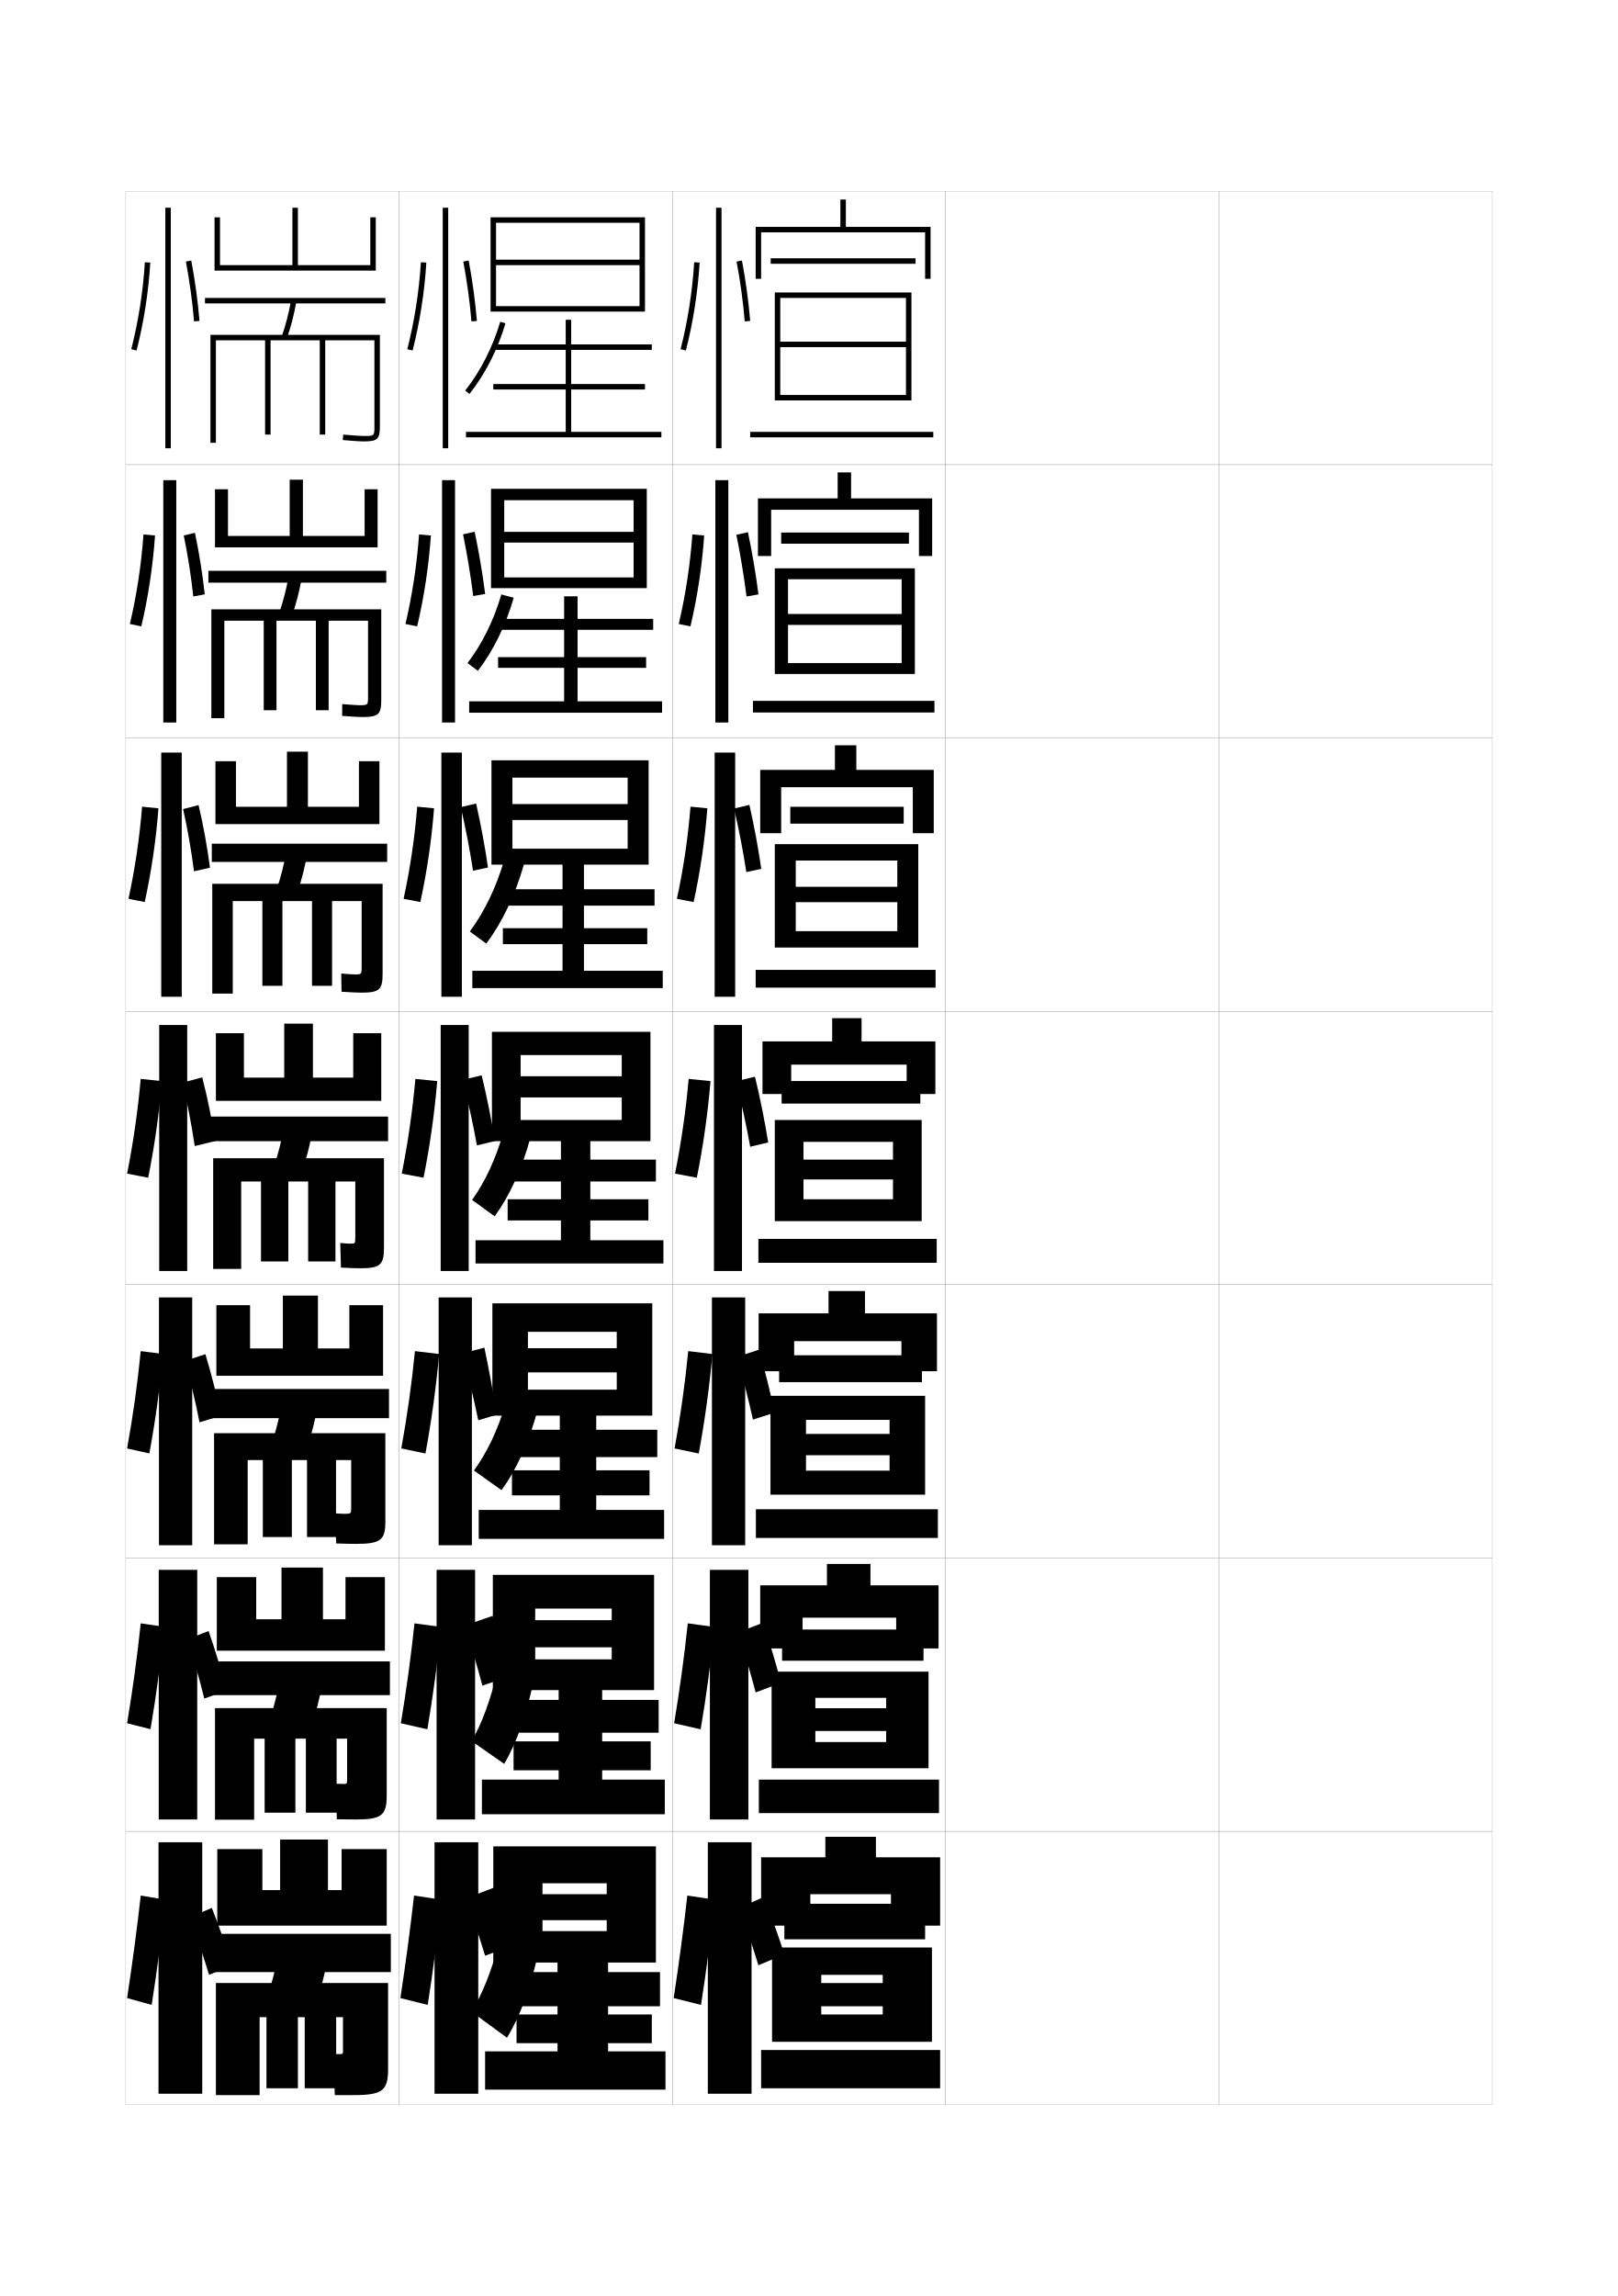
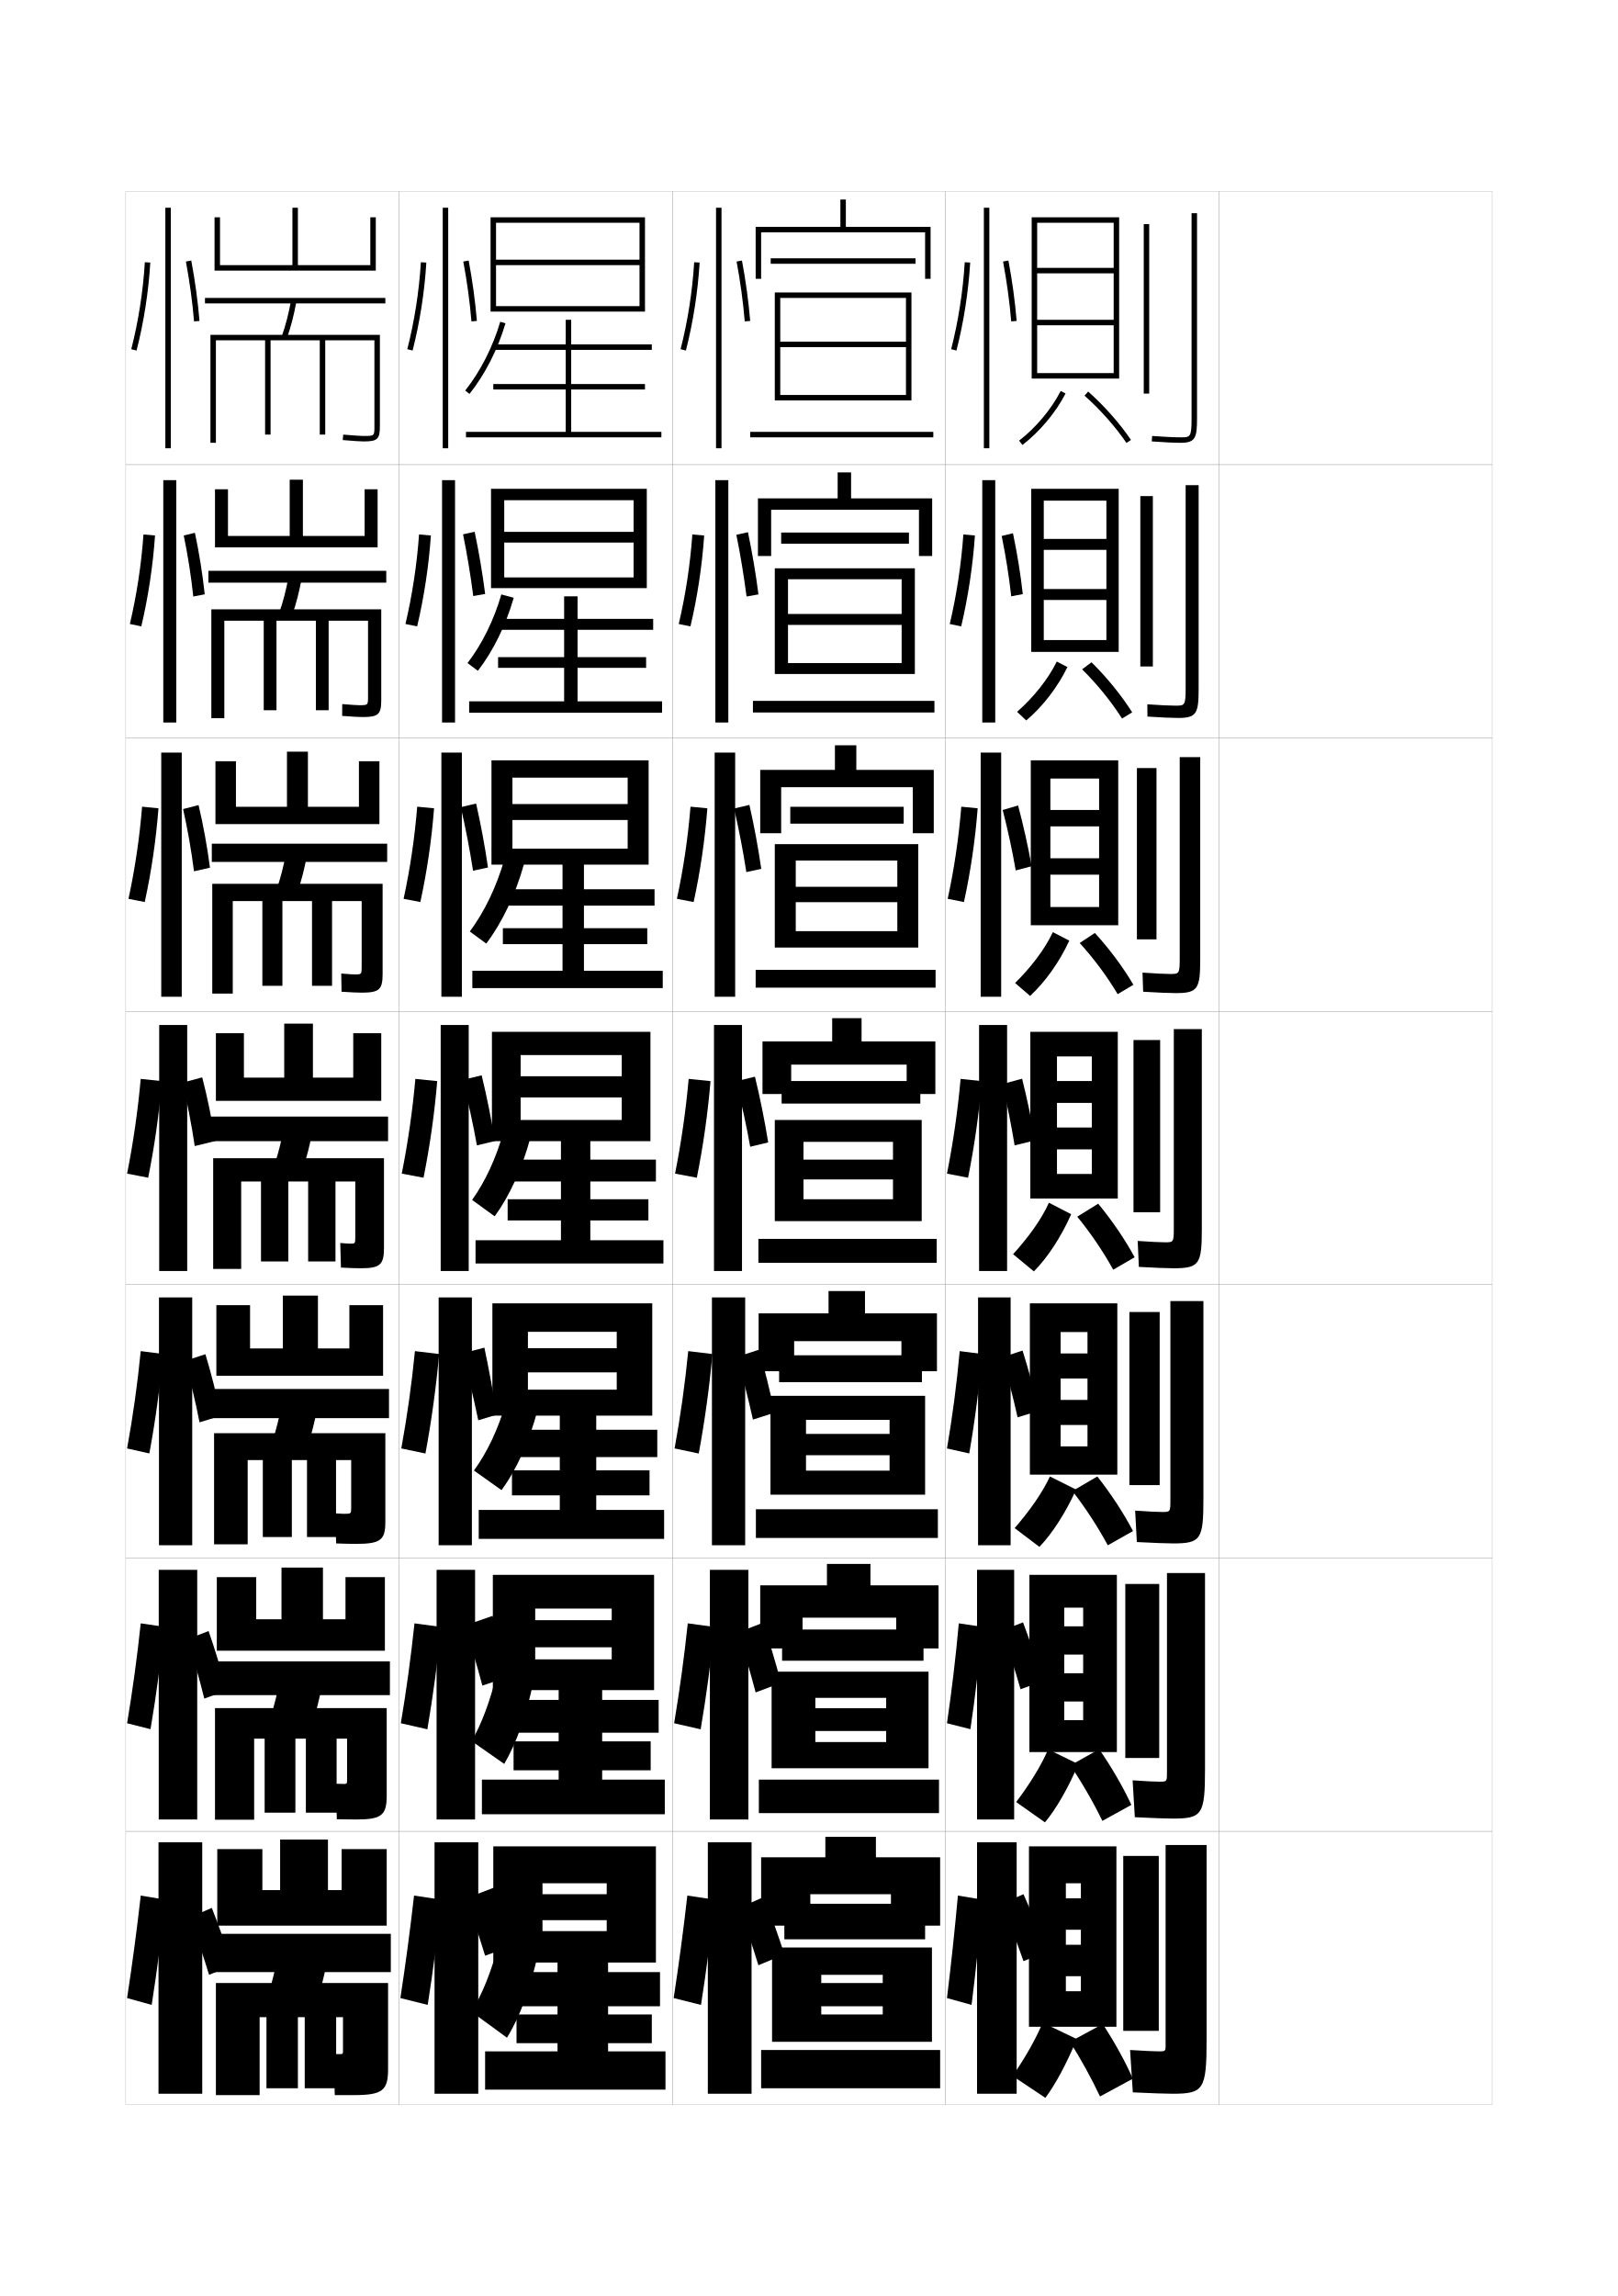
<svg xmlns="http://www.w3.org/2000/svg" version="1.1" id="glyphs" x="0px" y="0px" width="592px" height="840px" viewBox="0 0 592 840" enable-background="new 0 0 592 840" xml:space="preserve">
  <g>
    <rect x="46" y="70" fill="none" stroke="#999999" stroke-width="0.1" width="100" height="100" />
    <rect x="46" y="170" fill="none" stroke="#999999" stroke-width="0.1" width="100" height="100" />
    <rect x="46" y="270" fill="none" stroke="#999999" stroke-width="0.1" width="100" height="100" />
    <rect x="46" y="370" fill="none" stroke="#999999" stroke-width="0.1" width="100" height="100" />
    <rect x="46" y="470" fill="none" stroke="#999999" stroke-width="0.1" width="100" height="100" />
    <rect x="46" y="570" fill="none" stroke="#999999" stroke-width="0.1" width="100" height="100" />
    <rect x="46" y="670" fill="none" stroke="#999999" stroke-width="0.1" width="100" height="100" />
    <rect x="146" y="70" fill="none" stroke="#999999" stroke-width="0.1" width="100" height="100" />
    <rect x="146" y="170" fill="none" stroke="#999999" stroke-width="0.1" width="100" height="100" />
    <rect x="146" y="270" fill="none" stroke="#999999" stroke-width="0.1" width="100" height="100" />
    <rect x="146" y="370" fill="none" stroke="#999999" stroke-width="0.1" width="100" height="100" />
    <rect x="146" y="470" fill="none" stroke="#999999" stroke-width="0.1" width="100" height="100" />
    <rect x="146" y="570" fill="none" stroke="#999999" stroke-width="0.1" width="100" height="100" />
    <rect x="146" y="670" fill="none" stroke="#999999" stroke-width="0.1" width="100" height="100" />
    <rect x="246" y="70" fill="none" stroke="#999999" stroke-width="0.1" width="100" height="100" />
    <rect x="246" y="170" fill="none" stroke="#999999" stroke-width="0.1" width="100" height="100" />
    <rect x="246" y="270" fill="none" stroke="#999999" stroke-width="0.1" width="100" height="100" />
    <rect x="246" y="370" fill="none" stroke="#999999" stroke-width="0.1" width="100" height="100" />
    <rect x="246" y="470" fill="none" stroke="#999999" stroke-width="0.1" width="100" height="100" />
    <rect x="246" y="570" fill="none" stroke="#999999" stroke-width="0.1" width="100" height="100" />
    <rect x="246" y="670" fill="none" stroke="#999999" stroke-width="0.1" width="100" height="100" />
    <rect x="346" y="70" fill="none" stroke="#999999" stroke-width="0.1" width="100" height="100" />
    <rect x="346" y="170" fill="none" stroke="#999999" stroke-width="0.1" width="100" height="100" />
    <rect x="346" y="270" fill="none" stroke="#999999" stroke-width="0.1" width="100" height="100" />
    <rect x="346" y="370" fill="none" stroke="#999999" stroke-width="0.1" width="100" height="100" />
    <rect x="346" y="470" fill="none" stroke="#999999" stroke-width="0.1" width="100" height="100" />
    <rect x="346" y="570" fill="none" stroke="#999999" stroke-width="0.1" width="100" height="100" />
    <rect x="346" y="670" fill="none" stroke="#999999" stroke-width="0.1" width="100" height="100" />
    <rect x="446" y="70" fill="none" stroke="#999999" stroke-width="0.1" width="100" height="100" />
    <rect x="446" y="170" fill="none" stroke="#999999" stroke-width="0.1" width="100" height="100" />
    <rect x="446" y="270" fill="none" stroke="#999999" stroke-width="0.1" width="100" height="100" />
    <rect x="446" y="370" fill="none" stroke="#999999" stroke-width="0.1" width="100" height="100" />
    <rect x="446" y="470" fill="none" stroke="#999999" stroke-width="0.1" width="100" height="100" />
    <rect x="446" y="570" fill="none" stroke="#999999" stroke-width="0.1" width="100" height="100" />
    <rect x="446" y="670" fill="none" stroke="#999999" stroke-width="0.1" width="100" height="100" />
  </g>
  <g>
    <polygon points="234,81.5 181.5,81.5 181.5,114 179.5,114 179.5,79.5 236,79.5 236,114 181.5,114 181.5,112 234,112 234,97    181.5,97 181.5,95 234,95  " />
    <path d="M171.782,144.123l-1.564-1.246c5.529-6.938,10.084-15.873,12.823-25.16   l1.918,0.566C182.148,127.812,177.469,136.988,171.782,144.123z" />
    <polygon points="209,158 209,142.5 236,142.5 236,140.5 209,140.5 209,128 238.5,128 238.5,126 209,126 209,117 207,117 207,126    180.5,126 180.5,128 207,128 207,140.5 180.5,140.5 180.5,142.5 207,142.5 207,158 170.5,158 170.5,160 242,160 242,158  " />
  </g>
  <g>
    <polygon points="231.833,183 184.5,183 184.5,215.167 179.667,215.167 179.667,178.833    236.666,178.833 236.666,215.167 184.5,215.167 184.5,211.25 231.833,211.25 231.833,198.5    184.5,198.5 184.5,194.583 231.833,194.583  " />
    <path d="M174.854,245.415l-3.793-2.831c5.266-6.846,9.64-15.622,12.382-25.106   l4.528,1.211C185.094,228.771,180.415,238.246,174.854,245.415z" />
    <polygon points="211.333,256.583 211.333,244.333 236.416,244.333 236.416,240.417    211.333,240.417 211.333,230.416 239,230.416 239,226.417 211.333,226.417    211.333,218.167 206.417,218.167 206.417,226.417 181.666,226.417 181.666,230.416    206.417,230.416 206.417,240.417 182.25,240.417 182.25,244.333 206.417,244.333    206.417,256.583 171.667,256.583 171.667,260.75 242.25,260.75 242.25,256.583  " />
  </g>
  <g>
    <polygon points="229.667,284.5 187.5,284.5 187.5,316.333 179.833,316.333 179.833,278.167    237.333,278.167 237.333,316.333 187.5,316.333 187.5,310.5 229.667,310.5 229.667,300 187.5,300    187.5,294.167 229.667,294.167  " />
    <path d="M177.927,345.208l-6.021-4.416c5.316-7.158,9.773-16.291,12.691-26.553   l7.139,1.855C188.621,327.309,183.672,337.612,177.927,345.208z" />
    <polygon points="213.667,355.167 213.667,345.417 236.833,345.417 236.833,339.583    213.667,339.583 213.667,331.333 239.5,331.333 239.5,325.333 213.667,325.333    213.667,315.083 205.833,315.083 205.833,325.333 182.833,325.333 182.833,331.333    205.833,331.333 205.833,339.583 184,339.583 184,345.417 205.833,345.417    205.833,355.167 172.833,355.167 172.833,361.5 242.5,361.5 242.5,355.167  " />
  </g>
  <g>
    <polygon points="227.5,401.5 190.5,401.5 190.5,393.75 227.5,393.75 227.5,386 190.5,386 190.5,417.5 180,417.5 180,377.5    238,377.5 238,417.5 190.5,417.5 190.5,409.75 227.5,409.75  " />
    <path d="M181,445l-8.25-6c4.739-6.663,8.751-15.12,11.5-25l9.75,2.5   C190.985,427.692,186.307,437.762,181,445z" />
    <polygon points="216,453.75 216,446.5 237.25,446.5 237.25,438.75 216,438.75 216,432.25 240,432.25 240,424.25 216,424.25    216,416 205.25,416 205.25,424.25 184,424.25 184,432.25 205.25,432.25 205.25,438.75 185.75,438.75 185.75,446.5 205.25,446.5    205.25,453.75 174,453.75 174,462.25 242.75,462.25 242.75,453.75  " />
  </g>
  <g>
    <polygon points="225.667,502.083 193.167,502.083 193.167,493.25 225.667,493.25 225.667,487.25    193.167,487.25 193.167,517.916 180.167,517.916 180.167,476.833 238.667,476.833    238.667,517.916 193.167,517.916 193.167,508.417 225.667,508.417  " />
    <path d="M183.5,545.167L173.417,538c4.781-6.572,8.811-14.923,11.75-25L196.75,515.667   C193.675,527.461,188.9,537.834,183.5,545.167z" />
    <polygon points="218.167,552.416 218.167,547.083 237.667,547.083 237.667,537.916    218.167,537.916 218.167,533.083 240.5,533.083 240.5,523.084 218.167,523.084    218.167,516.334 204.833,516.334 204.833,523.084 185.167,523.084 185.167,533.083    204.833,533.083 204.833,537.916 187.333,537.916 187.333,547.083 204.833,547.083    204.833,552.416 175.167,552.416 175.167,563 243,563 243,552.416  " />
  </g>
  <g>
    <polygon points="223.833,602.666 195.833,602.666 195.833,592.75 223.833,592.75 223.833,588.5    195.833,588.5 195.833,618.333 180.333,618.333 180.333,576.166 239.333,576.166    239.333,618.333 195.833,618.333 195.833,607.084 223.833,607.084  " />
    <path d="M184.5,645.334L172.583,637c3.712-6.48,6.823-14.726,9.25-25L195.25,614.834   C192.754,627.23,188.875,637.905,184.5,645.334z" />
    <polygon points="220.333,651.083 220.333,647.666 238.083,647.666 238.083,637.083    220.333,637.083 220.333,633.916 241,633.916 241,621.917 220.333,621.917    220.333,616.667 204.417,616.667 204.417,621.917 186.333,621.917 186.333,633.916    204.417,633.916 204.417,637.083 187.917,637.083 187.917,647.666 204.417,647.666    204.417,651.083 176.333,651.083 176.333,663.75 243.25,663.75 243.25,651.083  " />
  </g>
  <g>
    <polygon points="222,702.5 222,706.5 198.5,706.5 198.5,718 240,718 240,675.5 180.5,675.5 180.5,718 198.5,718 198.5,689 222,689    222,693 198.5,693 198.5,702.5  " />
    <path d="M185.5,745.5c4.672-7.523,8.828-18.501,11.5-31.5l-14.5-3c-2.758,10.472-6.05,18.61-10,25   L185.5,745.5z" />
    <polygon points="222.5,750.5 222.5,747.5 238.5,747.5 238.5,737 222.5,737 222.5,734 241.5,734 241.5,721.5 222.5,721.5 222.5,717    204,717 204,721.5 187.5,721.5 187.5,734 204,734 204,737 189,737 189,747.5 204,747.5 204,750.5 177.5,750.5 177.5,764.5    243.5,764.5 243.5,750.5  " />
  </g>
  <g>
    <rect x="162" y="76" width="2" height="88" />
    <path d="M149.031,127.752l1.938,0.496c2.641-10.311,4.379-21.44,5.029-32.188   l-1.996-0.121C153.359,106.562,151.641,117.562,149.031,127.752z" />
    <path d="M169.518,95.686c1.37,7.248,2.402,14.82,2.986,21.896l1.992-0.164   c-0.589-7.145-1.631-14.788-3.014-22.104L169.518,95.686z" />
  </g>
  <g>
    <rect x="161.75" y="175.667" width="4.75" height="88.667" />
    <path d="M152.639,229.153c2.531-10.691,4.26-22.133,5.024-33.24l-4.333-0.38   c-0.774,10.953-2.485,22.209-4.976,32.761L152.639,229.153z" />
    <path d="M177.522,217.296c-0.984-7.688-2.308-15.412-3.845-22.752l-4.247,0.944   c1.494,7.289,2.75,14.954,3.738,22.581L177.522,217.296z" />
  </g>
  <g>
    <rect x="161.5" y="275.333" width="7.5" height="89.333" />
    <path d="M153.804,330.014c2.421-11.072,4.142-22.827,5.019-34.292l-6.166-0.596   c-0.905,11.284-2.608,22.796-4.98,33.709L153.804,330.014z" />
    <path d="M178.555,317.377c-1.115-7.71-2.619-15.794-4.345-23.402l-5.615,1.314   c1.764,7.577,3.315,15.605,4.491,23.265L178.555,317.377z" />
  </g>
  <g>
    <rect x="161.25" y="375" width="10.25" height="90" />
    <path d="M154.969,430.874c2.311-11.452,4.023-23.52,5.014-35.344l-7.997-0.811   c-1.036,11.614-2.731,23.382-4.985,34.656L154.969,430.874z" />
    <path d="M181.087,417.459c-1.247-7.732-2.93-16.177-4.846-24.052l-6.982,1.686   c2.033,7.864,3.88,16.256,5.243,23.948L181.087,417.459z" />
  </g>
  <g>
    <rect x="160.5" y="474.667" width="12.167" height="90.666" />
    <path d="M155.671,531.771c2.2-11.832,3.905-24.211,5.009-36.395l-8.857-1.064   c-1.167,11.945-2.854,23.969-4.99,35.605L155.671,531.771z" />
    <path d="M169.172,495.145c2.129,7.923,4.166,16.438,5.829,24.466l6.757-2.037   c-1.272-8.058-2.848-16.612-4.517-24.534L169.172,495.145z" />
  </g>
  <g>
    <rect x="159.75" y="574.334" width="14.083" height="91.332" />
    <path d="M156.373,632.67c2.09-12.213,3.787-24.904,5.005-37.447l-9.716-1.316   c-1.298,12.276-2.978,24.555-4.995,36.553L156.373,632.67z" />
    <path d="M170.086,594.697c2.226,7.008,4.452,14.604,6.415,21.982l10.303-3.492   c-1.968-7.396-4.264-15.018-6.562-22.017L170.086,594.697z" />
  </g>
  <g>
    <rect x="159" y="674" width="16" height="92" />
    <path d="M156.5,733.5c1.979-12.594,3.668-25.598,5-38.5l-10-1.5c-1.429,12.607-3.102,25.141-5,37.5   L156.5,733.5z" />
    <g>
      <path d="M170.5,694.5c2.467,6.826,4.957,14.305,7,21l11-4c-2.148-6.706-4.833-14.197-7.5-21    L170.5,694.5z" />
    </g>
  </g>
  <g>
    <g>
      <rect x="60.5" y="76" width="2" height="88" />
    </g>
    <g>
      <path d="M48.031,127.752l1.938,0.496c2.641-10.311,4.379-21.441,5.029-32.188    l-1.996-0.121C52.359,106.562,50.641,117.562,48.031,127.752z" />
    </g>
    <g>
      <path d="M68.018,95.686c1.369,7.248,2.402,14.82,2.986,21.896l1.992-0.164    c-0.588-7.145-1.631-14.788-3.014-22.104L68.018,95.686z" />
    </g>
  </g>
  <g>
    <g>
      <rect x="59.75" y="175.667" width="4.75" height="88.667" />
      <path d="M51.705,229.152c2.53-10.691,4.26-22.134,5.024-33.24l-4.233-0.379    c-0.773,10.953-2.485,22.209-4.976,32.76L51.705,229.152z" />
      <path d="M74.913,217.431c-0.8-7.429-2.032-15.168-3.595-22.502l-4.084,0.979    c1.502,7.287,2.71,14.959,3.489,22.331L74.913,217.431z" />
    </g>
    <g>
      <rect x="59" y="275.333" width="7.5" height="89.333" />
      <path d="M52.962,330.013c2.42-11.071,4.142-22.827,5.019-34.292l-5.99-0.595    c-0.905,11.284-2.608,22.796-4.98,33.708L52.962,330.013z" />
      <path d="M76.831,317.445c-1.012-7.715-2.432-15.549-4.176-22.902l-5.659,1.458    c1.636,7.326,3.018,15.098,3.991,22.764L76.831,317.445z" />
    </g>
    <g>
      <rect x="58.25" y="375" width="10.25" height="90" />
      <path d="M54.219,430.874c2.311-11.452,4.023-23.52,5.014-35.344l-7.747-0.811    c-1.036,11.614-2.731,23.382-4.985,34.656L54.219,430.874z" />
      <path d="M78.748,417.459c-1.225-8-2.833-15.929-4.757-23.302l-7.232,1.936    c1.769,7.365,3.325,15.237,4.493,23.198L78.748,417.459z" />
    </g>
    <g>
      <rect x="58.167" y="474.666" width="12.167" height="90.668" />
      <path d="M54.646,531.75c2.2-11.834,3.905-24.213,5.009-36.396L51.49,494.312    C50.323,506.259,48.635,518.281,46.5,529.918L54.646,531.75z" />
      <path d="M67.673,497.895c2.001,7.186,3.869,14.928,5.329,22.467l7.831-2.389    c-1.533-7.568-3.5-15.352-5.671-22.535L67.673,497.895z" />
    </g>
    <g>
      <rect x="58.083" y="574.333" width="14.084" height="91.334" />
      <path d="M55.073,632.625c2.09-12.214,3.786-24.905,5.004-37.448l-8.583-1.271    C50.197,606.184,48.517,618.461,46.5,630.459L55.073,632.625z" />
      <path d="M68.586,599.697c2.234,7.006,4.413,14.616,6.165,21.733l8.165-2.944    C81.075,611.349,78.75,603.712,76.33,596.719L68.586,599.697z" />
    </g>
  </g>
  <g>
    <rect x="58" y="674" width="16" height="92" />
    <path d="M55.5,733.5c1.979-12.594,3.668-25.598,5-38.5l-9-1.5c-1.429,12.607-3.102,25.141-5,37.5   L55.5,733.5z" />
    <g>
      <path d="M69.5,701.5c2.467,6.826,4.957,14.305,7,21L85,719c-2.148-6.706-4.832-14.197-7.5-21    L69.5,701.5z" />
    </g>
  </g>
  <g>
    <g>
      <polygon points="137.5,79.5 137.5,99 78.5,99 78.5,79.5 80.5,79.5 80.5,97 107,97 107,76 109,76 109,97 135.5,97 135.5,79.5   " />
      <rect x="75" y="109" width="66" height="2" />
      <path d="M104.942,123.835l-1.885-0.67c1.44-4.047,2.571-8.411,3.458-13.342    l1.969,0.354C107.578,115.217,106.419,119.685,104.942,123.835z" />
      <path d="M139,122.5V156c0,4.678-0.897,5.5-6,5.5c-0.928,0-3.831-0.173-7.588-0.504    l0.176-1.992C129.692,159.365,132.312,159.5,133,159.5c4,0,4,0,4-3.5v-31.5h-18V159h-2v-34.5H99V159h-2v-34.5H79    V162h-2v-39.5H139z" />
    </g>
    <g>
      <polygon points="138.167,179 138.167,200.25 78.667,200.25 78.667,179 83.417,179 83.417,196.083     106,196.083 106,175.5 110.833,175.5 110.833,196.083 133.417,196.083 133.417,179   " />
      <rect x="76.25" y="208.833" width="65.083" height="4.333" />
      <path d="M106.952,224.946l-4.737-0.88c1.386-3.986,2.49-8.276,3.381-13.13    l4.808,0.617C109.496,216.497,108.368,220.874,106.952,224.946z" />
      <path d="M134.667,254.833v-27.75H120.25v32.75h-4.667v-32.75h-14.416v32.75H96.5v-32.75H82.083V262.75h-4.75    v-39.833H139.5v33.25c0,5.184-1.061,6.167-6.833,6.167    c-1.241,0-3.887-0.143-7.475-0.419l0.034-4.328    C128.627,257.887,130.804,258,131.417,258C134.646,258,134.667,257.978,134.667,254.833z" />
    </g>
    <g>
      <polygon points="138.833,278.5 138.833,301.5 78.833,301.5 78.833,278.5 86.333,278.5     86.333,295.167 105,295.167 105,275 112.667,275 112.667,295.167 131.333,295.167     131.333,278.5   " />
      <rect x="77.5" y="308.667" width="64.167" height="6.667" />
      <path d="M108.961,326.057l-7.589-1.09c1.332-3.925,2.409-8.142,3.305-12.918    l7.646,0.879C111.414,317.777,110.317,322.063,108.961,326.057z" />
      <path d="M132.333,353.667v-24H121.5v31h-7.333v-31h-10.833v31H96v-31H85.167V363.5h-7.5v-40.167H140    v33c0,5.689-1.223,6.833-7.667,6.833c-1.554,0-3.942-0.113-7.362-0.334    l-0.108-6.664C127.562,356.409,129.296,356.5,129.833,356.5    C132.292,356.5,132.333,356.455,132.333,353.667z" />
    </g>
  </g>
  <g>
    <polygon points="114.5,394.25 129.25,394.25 129.25,378 139.5,378 139.5,402.75 79,402.75 79,378 89.25,378 89.25,394.25    104,394.25 104,374.5 114.5,374.5  " />
    <rect x="76.5" y="408.5" width="65.5" height="9" />
    <path d="M114.242,414.304c-0.91,4.754-1.976,8.948-3.271,12.864l-10.441-1.301   c1.277-3.864,2.328-8.007,3.229-12.706L114.242,414.304z" />
    <path d="M130,452.5v-20.25h-7.25v29.25h-10v-29.25h-7.25v29.25h-10v-29.25h-7.25v32H78v-40.5h62.5v32.75   c0,6.195-1.386,7.5-8.5,7.5c-1.867,0-3.999-0.084-7.25-0.25l-0.25-9   c1.998,0.181,3.287,0.25,3.75,0.25C129.938,455,130,454.933,130,452.5z" />
  </g>
  <g>
    <polygon points="140.167,477.5 140.167,503.334 79.167,503.334 79.167,477.5 91.5,477.5 91.5,493.334    103.5,493.334 103.5,474 116.333,474 116.333,493.334 127.833,493.334 127.833,477.5  " />
    <rect x="77" y="508.166" width="65.333" height="10.668" />
    <path d="M115.995,515.68c-0.911,4.658-1.945,8.762-3.181,12.6l-12.961-1.512   c1.224-3.803,2.248-7.871,3.152-12.494L115.995,515.68z" />
    <path d="M128.5,551.833v-17.666h-5.542v28.166h-10.625v-28.166h-5.542v28.166h-10.625v-28.166   H90.625V565H78.333v-40.666H141v32.332c0,6.719-1.582,8.168-10.833,8.168   c-2.181,0-4.084-0.057-7.167-0.167l-0.333-11   c1.66,0.12,2.861,0.167,3.333,0.167C128.412,553.834,128.5,553.746,128.5,551.833z" />
  </g>
  <g>
    <polygon points="140.833,577 140.833,603.917 79.333,603.917 79.333,577 93.75,577 93.75,592.417    103,592.417 103,573.5 118.167,573.5 118.167,592.417 126.417,592.417 126.417,577  " />
    <rect x="77.5" y="607.833" width="65.167" height="12.334" />
    <path d="M117.747,617.055c-0.912,4.562-1.915,8.575-3.09,12.335l-15.48-1.721   c1.169-3.743,2.167-7.737,3.076-12.282L117.747,617.055z" />
    <path d="M127,651.166v-15.082h-3.833v27.082h-11.25v-27.082h-3.834v27.082h-11.25v-27.082H93   V665.75H78.667v-40.833H141.5v31.916c0,7.243-1.779,8.834-11.167,8.834   c-2.494,0-4.169-0.028-7.083-0.083l-0.417-13   c1.322,0.06,2.436,0.083,2.917,0.083C126.887,652.667,127,652.554,127,651.166z" />
  </g>
  <g>
    <polygon points="141.5,676.5 141.5,704.5 79.5,704.5 79.5,676.5 96,676.5 96,691.5 102.5,691.5 102.5,673 120,673 120,691.5    125,691.5 125,676.5  " />
    <rect x="78" y="707.5" width="65" height="14" />
    <path d="M119.5,718.431c-0.913,4.467-1.886,8.389-3,12.069l-18-1.931   c1.114-3.682,2.087-7.603,3-12.069L119.5,718.431z" />
    <path d="M125.5,750.5V738H123v26h-11.5v-26H109v26H97.5v-26H95v28.5H79v-41h63V757c0,7.766-1.977,9.5-12.5,9.5   c-2.807,0-4.254,0-7,0l-0.5-15c0.984,0,2.011,0,2.5,0C125.361,751.5,125.5,751.364,125.5,750.5z" />
  </g>
  <g>
    <polygon points="309.5,83 309.5,73 307.5,73 307.5,83 276.5,83 276.5,102 278.5,102 278.5,85 338.5,85 338.5,102 340.5,102    340.5,83  " />
    <rect x="282" y="94.5" width="53" height="2" />
    <polygon points="283.5,107 283.5,146.5 285.5,146.5 285.5,109 331.5,109 331.5,125 285.5,125 285.5,127 331.5,127 331.5,144.5    285.5,144.5 285.5,146.5 333.5,146.5 333.5,107  " />
    <rect x="274.5" y="158" width="67" height="2" />
  </g>
  <g>
    <polygon points="311.416,182.333 311.416,172.833 306.5,172.833 306.5,182.333 277.333,182.333    277.333,203.417 282.166,203.417 282.166,186.5 336.25,186.5 336.25,203.417 341.083,203.417    341.083,182.333  " />
    <rect x="285.833" y="194.833" width="46.75" height="4.083" />
    <polygon points="283.5,207.916 283.5,246.583 288.333,246.583 288.333,211.917 329.916,211.917    329.916,224.625 288.333,224.625 288.333,228.625 329.916,228.625 329.916,242.583    288.333,242.583 288.333,246.583 334.75,246.583 334.75,207.916  " />
    <rect x="275.5" y="256.416" width="66.416" height="4.25" />
  </g>
  <g>
    <polygon points="313.333,281.667 313.333,272.667 305.5,272.667 305.5,281.667 278.167,281.667    278.167,304.833 285.833,304.833 285.833,288 334,288 334,304.833 341.666,304.833    341.666,281.667  " />
    <rect x="289.167" y="295.167" width="41.5" height="6.167" />
    <polygon points="283.5,308.833 283.5,346.667 291.167,346.667 291.167,314.833 328.333,314.833    328.333,324.438 291.167,324.438 291.167,330.062 328.333,330.062 328.333,340.667    291.167,340.667 291.167,346.667 336,346.667 336,308.833  " />
    <rect x="276.5" y="354.833" width="65.833" height="6.5" />
  </g>
  <g>
    <polygon points="315.25,381 315.25,372.5 304.5,372.5 304.5,381 279,381 279,400.25 289.5,400.25 289.5,389.5 331.75,389.5    331.75,400.25 342.25,400.25 342.25,381  " />
    <rect x="286" y="395.5" width="50.75" height="8.25" />
    <polygon points="283.5,409.75 283.5,446.75 294,446.75 294,417.75 326.75,417.75 326.75,424.25 294,424.25 294,431.5 326.75,431.5    326.75,438.75 294,438.75 294,446.75 337.25,446.75 337.25,409.75  " />
    <rect x="277.5" y="453.25" width="65.25" height="8.75" />
  </g>
  <g>
    <polygon points="316.5,480.5 316.5,472.334 303.167,472.334 303.167,480.5 277.583,480.5    277.583,501.666 290.583,501.666 290.583,490.667 329.834,490.667 329.834,501.666    342.834,501.666 342.834,480.5  " />
    <rect x="285.083" y="495.833" width="52.25" height="9.834" />
    <polygon points="281.917,510.667 281.917,546.834 294.917,546.834 294.917,519.459    325.5,519.459 325.5,524.604 294.917,524.604 294.917,532.396 325.5,532.396 325.5,538.041    294.917,538.041 294.917,546.834 338.5,546.834 338.5,510.667  " />
    <rect x="276.583" y="552.167" width="66.584" height="10.499" />
  </g>
  <g>
    <polygon points="318.5,580 318.5,572.167 302.584,572.167 302.584,580 278.167,580 278.167,603.083    293.667,603.083 293.667,591.834 327.917,591.834 327.917,603.083 343.417,603.083    343.417,580  " />
    <rect x="286.167" y="596.166" width="51.749" height="11.418" />
    <polygon points="282.333,611.584 282.333,646.917 298.334,646.917 298.334,621.167    324.25,621.167 324.25,624.958 298.334,624.958 298.334,633.291 324.25,633.291 324.25,637.333    298.334,637.333 298.334,646.917 339.75,646.917 339.75,611.584  " />
    <rect x="277.667" y="651.084" width="65.917" height="12.249" />
  </g>
  <g>
    <polygon points="326,693 326,704.5 344,704.5 344,679.5 320.5,679.5 320.5,672 302,672 302,679.5 278.5,679.5 278.5,704.5    296.5,704.5 296.5,693  " />
    <rect x="287" y="696.5" width="51.5" height="13" />
    <polygon points="341,747 341,712.5 282.5,712.5 282.5,747 300.5,747 300.5,722.5 323,722.5 323,725.5 300.5,725.5 300.5,734    323,734 323,737 300.5,737 300.5,747  " />
    <rect x="278.5" y="750" width="65.5" height="14" />
  </g>
  <g>
    <rect x="262" y="76" width="2" height="88" />
    <path d="M249.031,127.752l1.938,0.496c2.641-10.311,4.379-21.44,5.029-32.188   l-1.996-0.121C253.359,106.562,251.641,117.562,249.031,127.752z" />
    <path d="M269.518,95.686c1.37,7.248,2.402,14.82,2.986,21.896l1.992-0.164   c-0.589-7.145-1.631-14.788-3.014-22.104L269.518,95.686z" />
  </g>
  <g>
    <rect x="261.75" y="175.667" width="4.75" height="88.667" />
    <path d="M252.639,229.153c2.531-10.691,4.261-22.133,5.024-33.24l-4.333-0.38   c-0.774,10.953-2.485,22.209-4.977,32.761L252.639,229.153z" />
    <path d="M277.522,217.462c-0.983-7.688-2.308-15.412-3.845-22.752l-4.246,0.944   c1.493,7.289,2.75,14.954,3.738,22.581L277.522,217.462z" />
  </g>
  <g>
    <rect x="261.5" y="275.333" width="7.5" height="89.333" />
    <path d="M253.804,330.014c2.421-11.072,4.142-22.827,5.019-34.292l-6.165-0.596   c-0.905,11.284-2.608,22.796-4.98,33.709L253.804,330.014z" />
    <path d="M278.555,317.877c-1.115-7.71-2.619-15.794-4.346-23.402l-5.614,1.314   c1.764,7.577,3.315,15.605,4.491,23.265L278.555,317.877z" />
  </g>
  <g>
    <g>
      <rect x="261.25" y="375" width="10.25" height="90" />
      <path d="M254.969,430.874c2.311-11.452,4.023-23.52,5.014-35.344l-7.997-0.811    c-1.036,11.614-2.731,23.382-4.985,34.656L254.969,430.874z" />
      <path d="M281.087,417.959c-1.247-7.732-2.93-16.177-4.846-24.052l-6.982,1.686    c2.033,7.864,3.88,16.256,5.243,23.948L281.087,417.959z" />
    </g>
    <g>
      <rect x="260.5" y="474.667" width="12.167" height="90.666" />
      <path d="M255.671,531.771c2.2-11.832,3.905-24.211,5.009-36.395l-8.856-1.064    c-1.167,11.945-2.855,23.969-4.991,35.605L255.671,531.771z" />
      <path d="M269.672,496.395c2.129,7.437,4.166,15.431,5.829,22.966l7.944-2.537    c-1.607-7.564-3.597-15.597-5.704-23.034L269.672,496.395z" />
    </g>
    <g>
      <rect x="259.75" y="574.334" width="14.083" height="91.332" />
      <path d="M256.373,632.67c2.09-12.213,3.787-24.904,5.005-37.447l-9.716-1.316    c-1.299,12.276-2.979,24.555-4.996,36.553L256.373,632.67z" />
      <path d="M270.086,597.197c2.226,7.008,4.451,14.604,6.414,21.982l9.303-3.492    c-1.968-7.396-4.264-15.018-6.562-22.017L270.086,597.197z" />
    </g>
  </g>
  <g>
    <rect x="259" y="674" width="16" height="92" />
    <path d="M256.5,733.5c1.979-12.594,3.668-25.598,5-38.5l-10-1.5c-1.429,12.607-3.102,25.141-5,37.5   L256.5,733.5z" />
    <g>
      <path d="M270.5,698c2.467,6.826,4.957,14.305,7,21l9.5-4c-2.148-6.706-4.833-14.197-7.5-21    L270.5,698z" />
    </g>
  </g>
+   <g>
+     <rect x="418.5" y="82" width="2" height="62" />
+     <path d="M436,78v75c0,7-0.455,7-4,7c-2.302,0-6.103-0.182-10.427-0.497l-0.146,1.994   C425.862,161.821,429.617,162,432,162c5.41,0,6-1.821,6-9V78H436z" />
+   </g>
+   <g>
+     <g>
+       <rect x="417.25" y="181.5" width="4.583" height="62.333" />
+       <path d="M433.833,177.5v74.25c0,6.409-0.341,6.417-3.75,6.417    c-2.151,0-5.761-0.179-10.272-0.498l0.045,4.495    c4.81,0.326,9.015,0.502,11.311,0.502c6.75,0,7.417-1.754,7.417-10.833V177.5    H433.833z" />
+     </g>
+     <g>
+       <rect x="416" y="281" width="7.166" height="62.667" />
+       <path d="M431.666,277v73.5c0,5.819-0.227,5.833-3.5,5.833c-2,0-5.418-0.177-10.117-0.498    l0.235,6.996c5.185,0.327,9.839,0.502,12.049,0.502    c8.089,0,8.833-1.687,8.833-12.667V277H431.666z" />
+     </g>
+     <g>
+       <rect x="414.75" y="380.5" width="9.75" height="63" />
+       <path d="M429.5,376.5v72.75c0,5.229-0.112,5.25-3.25,5.25c-1.851,0-5.076-0.175-9.963-0.498    l0.426,9.496C422.271,463.827,427.377,464,429.5,464c9.428,0,10.25-1.62,10.25-14.5v-73H429.5z" />
+     </g>
+     <g>
+       <rect x="413.25" y="480" width="11.083" height="63.333" />
+       <path d="M428.25,476v72.5c0,4.639,0.002,4.666-3,4.666c-1.7,0-4.818-0.148-9.893-0.498    l0.618,11.497c5.933,0.331,11.321,0.501,13.358,0.501c10.1,0,11-1.553,11-16.333    V476H428.25z" />
+     </g>
+     <g>
+       <rect x="411.75" y="579.5" width="12.416" height="63.666" />
+       <path d="M427,575.5v72.25c0,4.048,0.116,4.083-2.75,4.083c-1.55,0-4.561-0.124-9.821-0.499    l0.81,13.498c6.306,0.332,11.979,0.501,13.929,0.501    c10.772,0,11.75-1.485,11.75-18.167V575.5H427z" />
+     </g>
+   </g>
+   <g>
+     <rect x="411" y="679" width="13" height="64" />
+     <path d="M429,766c11.445,0,12.5-1.419,12.5-20v-71h-15v72c0,3.458,0.23,3.5-2.5,3.5   c-1.399,0-5.049-0.168-10.5-0.5l1,15.5C421.181,765.833,427.138,766,429,766z" />
+   </g>
+   <g>
+     <polygon points="407.5,117 379.5,117 379.5,119 407.5,119 407.5,136.5 379.5,136.5 379.5,138.5 409.5,138.5 409.5,79.5 377.5,79.5    377.5,138.5 379.5,138.5 379.5,81.5 407.5,81.5 407.5,98 379.5,98 379.5,100 407.5,100  " />
+     <path d="M372.891,161.207l1.219,1.586c6.35-4.886,12.248-11.928,15.781-18.838   l-1.781-0.91C384.705,149.704,379.016,156.494,372.891,161.207z" />
+     <path d="M396.836,144.748c5.786,5.14,11.233,11.289,15.338,17.314l1.652-1.125   c-4.193-6.158-9.756-12.438-15.662-17.686L396.836,144.748z" />
+   </g>
+   <g>
+     <g>
+       <polygon points="409.333,238.5 409.333,178.833 377.333,178.833 377.333,238.5     381.916,238.5 381.916,183.166 404.833,183.166 404.833,197.166 381.916,197.166     381.916,201.167 404.833,201.167 404.833,215.5 381.916,215.5 381.916,219.5     404.833,219.5 404.833,234.167 381.916,234.167 381.916,238.5   " />
+       <path d="M372.158,260.422l3.35,3.155c5.889-4.922,11.51-12.186,15.067-19.532    l-3.901-2.008C383.472,248.562,378.075,255.249,372.158,260.422z" />
+       <path d="M395.946,244.873c5.489,5.414,10.689,11.833,14.615,18.012l3.71-2.271    c-3.926-6.207-9.23-12.745-14.885-18.321L395.946,244.873z" />
+     </g>
+     <g>
+       <polygon points="409.166,338.5 409.166,278.167 377.166,278.167 377.166,338.5 384.333,338.5     384.333,284.833 402.166,284.833 402.166,296.333 384.333,296.333 384.333,302.333     402.166,302.333 402.166,314 384.333,314 384.333,320 402.166,320 402.166,331.833     384.333,331.833 384.333,338.5   " />
+       <path d="M371.427,359.638l5.479,4.724c5.428-4.959,10.772-12.445,14.354-20.225    l-6.021-3.107C382.238,347.419,377.135,354.004,371.427,359.638z" />
+       <path d="M395.057,344.999c5.192,5.688,10.146,12.376,13.893,18.709l5.768-3.417    c-3.658-6.256-8.704-13.052-14.107-18.957L395.057,344.999z" />
+     </g>
+     <g>
+       <polygon points="409,438.5 409,377.5 377,377.5 377,438.5 386.75,438.5 386.75,386.5 399.5,386.5 399.5,395.5 386.75,395.5     386.75,403.5 399.5,403.5 399.5,412.5 386.75,412.5 386.75,420.5 399.5,420.5 399.5,429.5 386.75,429.5 386.75,438.5   " />
+       <path d="M370.695,458.854l7.609,6.293c4.967-4.996,10.035-12.703,13.641-20.919    l-8.141-4.205C381.006,446.276,376.195,452.76,370.695,458.854z" />
+       <path d="M394.168,445.124c4.895,5.963,9.602,12.92,13.169,19.407l7.826-4.562    c-3.392-6.305-8.179-13.358-13.331-19.593L394.168,445.124z" />
+     </g>
+   </g>
+   <g>
+     <polygon points="408.834,539.5 408.834,476.833 376.834,476.833 376.834,539.5 388.084,539.5    388.084,487.333 397.916,487.333 397.916,495.166 388.084,495.166 388.084,504.333    397.916,504.333 397.916,512.167 388.084,512.167 388.084,521.333 397.916,521.333    397.916,529.166 388.084,529.166 388.084,539.5  " />
+     <path d="M371.256,559.068l9.072,6.863c4.681-4.879,9.658-12.567,13.427-20.961   l-9.593-4.803C381.459,546.078,376.76,552.721,371.256,559.068z" />
+     <path d="M392.404,545.5c4.781,6.162,9.42,13.299,12.945,19.854l9.217-5.207   c-3.247-6.27-7.957-13.492-13.053-19.979L392.404,545.5z" />
+   </g>
+   <g>
+     <polygon points="408.667,641 408.667,576.166 376.667,576.166 376.667,641 389.417,641    389.417,588.166 396.333,588.166 396.333,595 389.417,595 389.417,605.334    396.333,605.334 396.333,612.167 389.417,612.167 389.417,622.501 396.333,622.501    396.333,629.333 389.417,629.333 389.417,641  " />
+     <path d="M371.815,659.284l10.536,7.432c4.044-4.83,8.561-12.612,12.213-21.307   l-11.046-5.401C381.123,645.671,376.898,652.581,371.815,659.284z" />
+     <path d="M391.64,645.875c4.3,6.361,8.513,13.678,11.723,20.302l10.608-5.854   c-2.856-6.234-7.127-13.625-11.776-20.364L391.64,645.875z" />
+   </g>
+   <g>
+     <polygon points="408.5,741.5 408.5,675.5 376.5,675.5 376.5,741.5 390,741.5 390,689 395.5,689 395.5,694.5 390,694.5 390,706    395.5,706 395.5,711.5 390,711.5 390,723 395.5,723 395.5,728.5 390,728.5 390,741.5  " />
+     <path d="M370.5,759.5l12,8c3.583-4.746,7.823-12.566,11.5-21.5l-12.5-6   C379.307,745.368,375.375,752.492,370.5,759.5z" />
+     <path d="M391.5,747c4.003,6.325,7.97,13.552,11,20l12-6.5c-2.589-5.969-6.602-13.255-11-20   L391.5,747z" />
+   </g>
+   <g>
+     <rect x="360" y="76" width="2" height="88" />
+     <path d="M348.031,127.752l1.938,0.496c2.641-10.311,4.379-21.441,5.029-32.188   l-1.996-0.121C352.359,106.562,350.641,117.562,348.031,127.752z" />
+     <path d="M367.018,95.686c1.369,7.248,2.402,14.82,2.986,21.896l1.992-0.164   c-0.589-7.145-1.631-14.788-3.014-22.104L367.018,95.686z" />
+   </g>
+   <g>
+     <rect x="357.5" y="674" width="14.5" height="92" />
+     <path d="M355.5,733.5c1.584-12.594,2.935-25.598,4-38.5l-9-1.5c-1.143,12.607-2.481,25.141-4,37.5   L355.5,733.5z" />
+     <g>
+       <path d="M366.5,696.5c2.819,6.826,5.665,14.305,8,21l8.5-3.5c-2.435-6.706-5.476-14.197-8.5-21    L366.5,696.5z" />
+     </g>
+   </g>
+   <g>
+     <rect x="357.5" y="574.333" width="13.583" height="91.334" />
+     <path d="M355.073,632.625c1.826-12.214,3.298-24.905,4.337-37.448l-8.582-1.271   c-1.107,12.277-2.564,24.555-4.328,36.553L355.073,632.625z" />
+     <path d="M366.586,596.531c2.461,7.008,4.885,14.615,6.831,21.482l8.166-2.943   c-2.031-6.888-4.62-14.519-7.253-21.518L366.586,596.531z" />
+   </g>
+   <g>
+     <rect x="357.875" y="474.666" width="11.916" height="90.668" />
+     <path d="M354.646,531.75c2.068-11.834,3.66-24.213,4.675-36.396L351.156,494.312   c-1.071,11.946-2.647,23.969-4.656,35.605L354.646,531.75z" />
+     <path d="M380.166,516.14c-1.629-7.069-3.766-14.839-6.006-22.034L366.672,496.562   c2.103,7.189,4.105,14.926,5.662,21.965L380.166,516.14z" />
+   </g>
+   <g>
+     <rect x="358.25" y="375" width="10.25" height="90" />
+     <path d="M354.219,430.874c2.311-11.452,4.023-23.52,5.014-35.344l-7.747-0.811   c-1.036,11.614-2.731,23.382-4.985,34.656L354.219,430.874z" />
+     <path d="M378.748,417.209c-1.225-7.25-2.91-15.159-4.757-22.552l-7.232,1.936   c1.743,7.371,3.325,15.237,4.493,22.448L378.748,417.209z" />
+   </g>
+   <g>
+     <rect x="358.833" y="275.333" width="7.5" height="89.333" />
+     <path d="M352.712,330.013c2.421-11.071,4.142-22.827,5.019-34.292l-5.99-0.595   c-0.904,11.284-2.607,22.796-4.98,33.709L352.712,330.013z" />
+     <path d="M377.472,316.921c-1.263-7.175-3.006-14.939-4.953-22.243l-5.63,1.661   c1.874,7.269,3.544,14.984,4.767,22.111L377.472,316.921z" />
+   </g>
+   <g>
+     <rect x="359.416" y="175.667" width="4.75" height="88.667" />
+     <path d="M351.705,229.152c2.53-10.691,4.26-22.134,5.023-33.24l-4.232-0.379   c-0.773,10.953-2.484,22.209-4.976,32.761L351.705,229.152z" />
+     <path d="M374.246,217.348c-0.801-7.179-2.057-14.911-3.594-22.252l-4.133,0.991   c1.494,7.289,2.709,14.959,3.488,22.081L374.246,217.348z" />
+   </g>
</svg>
